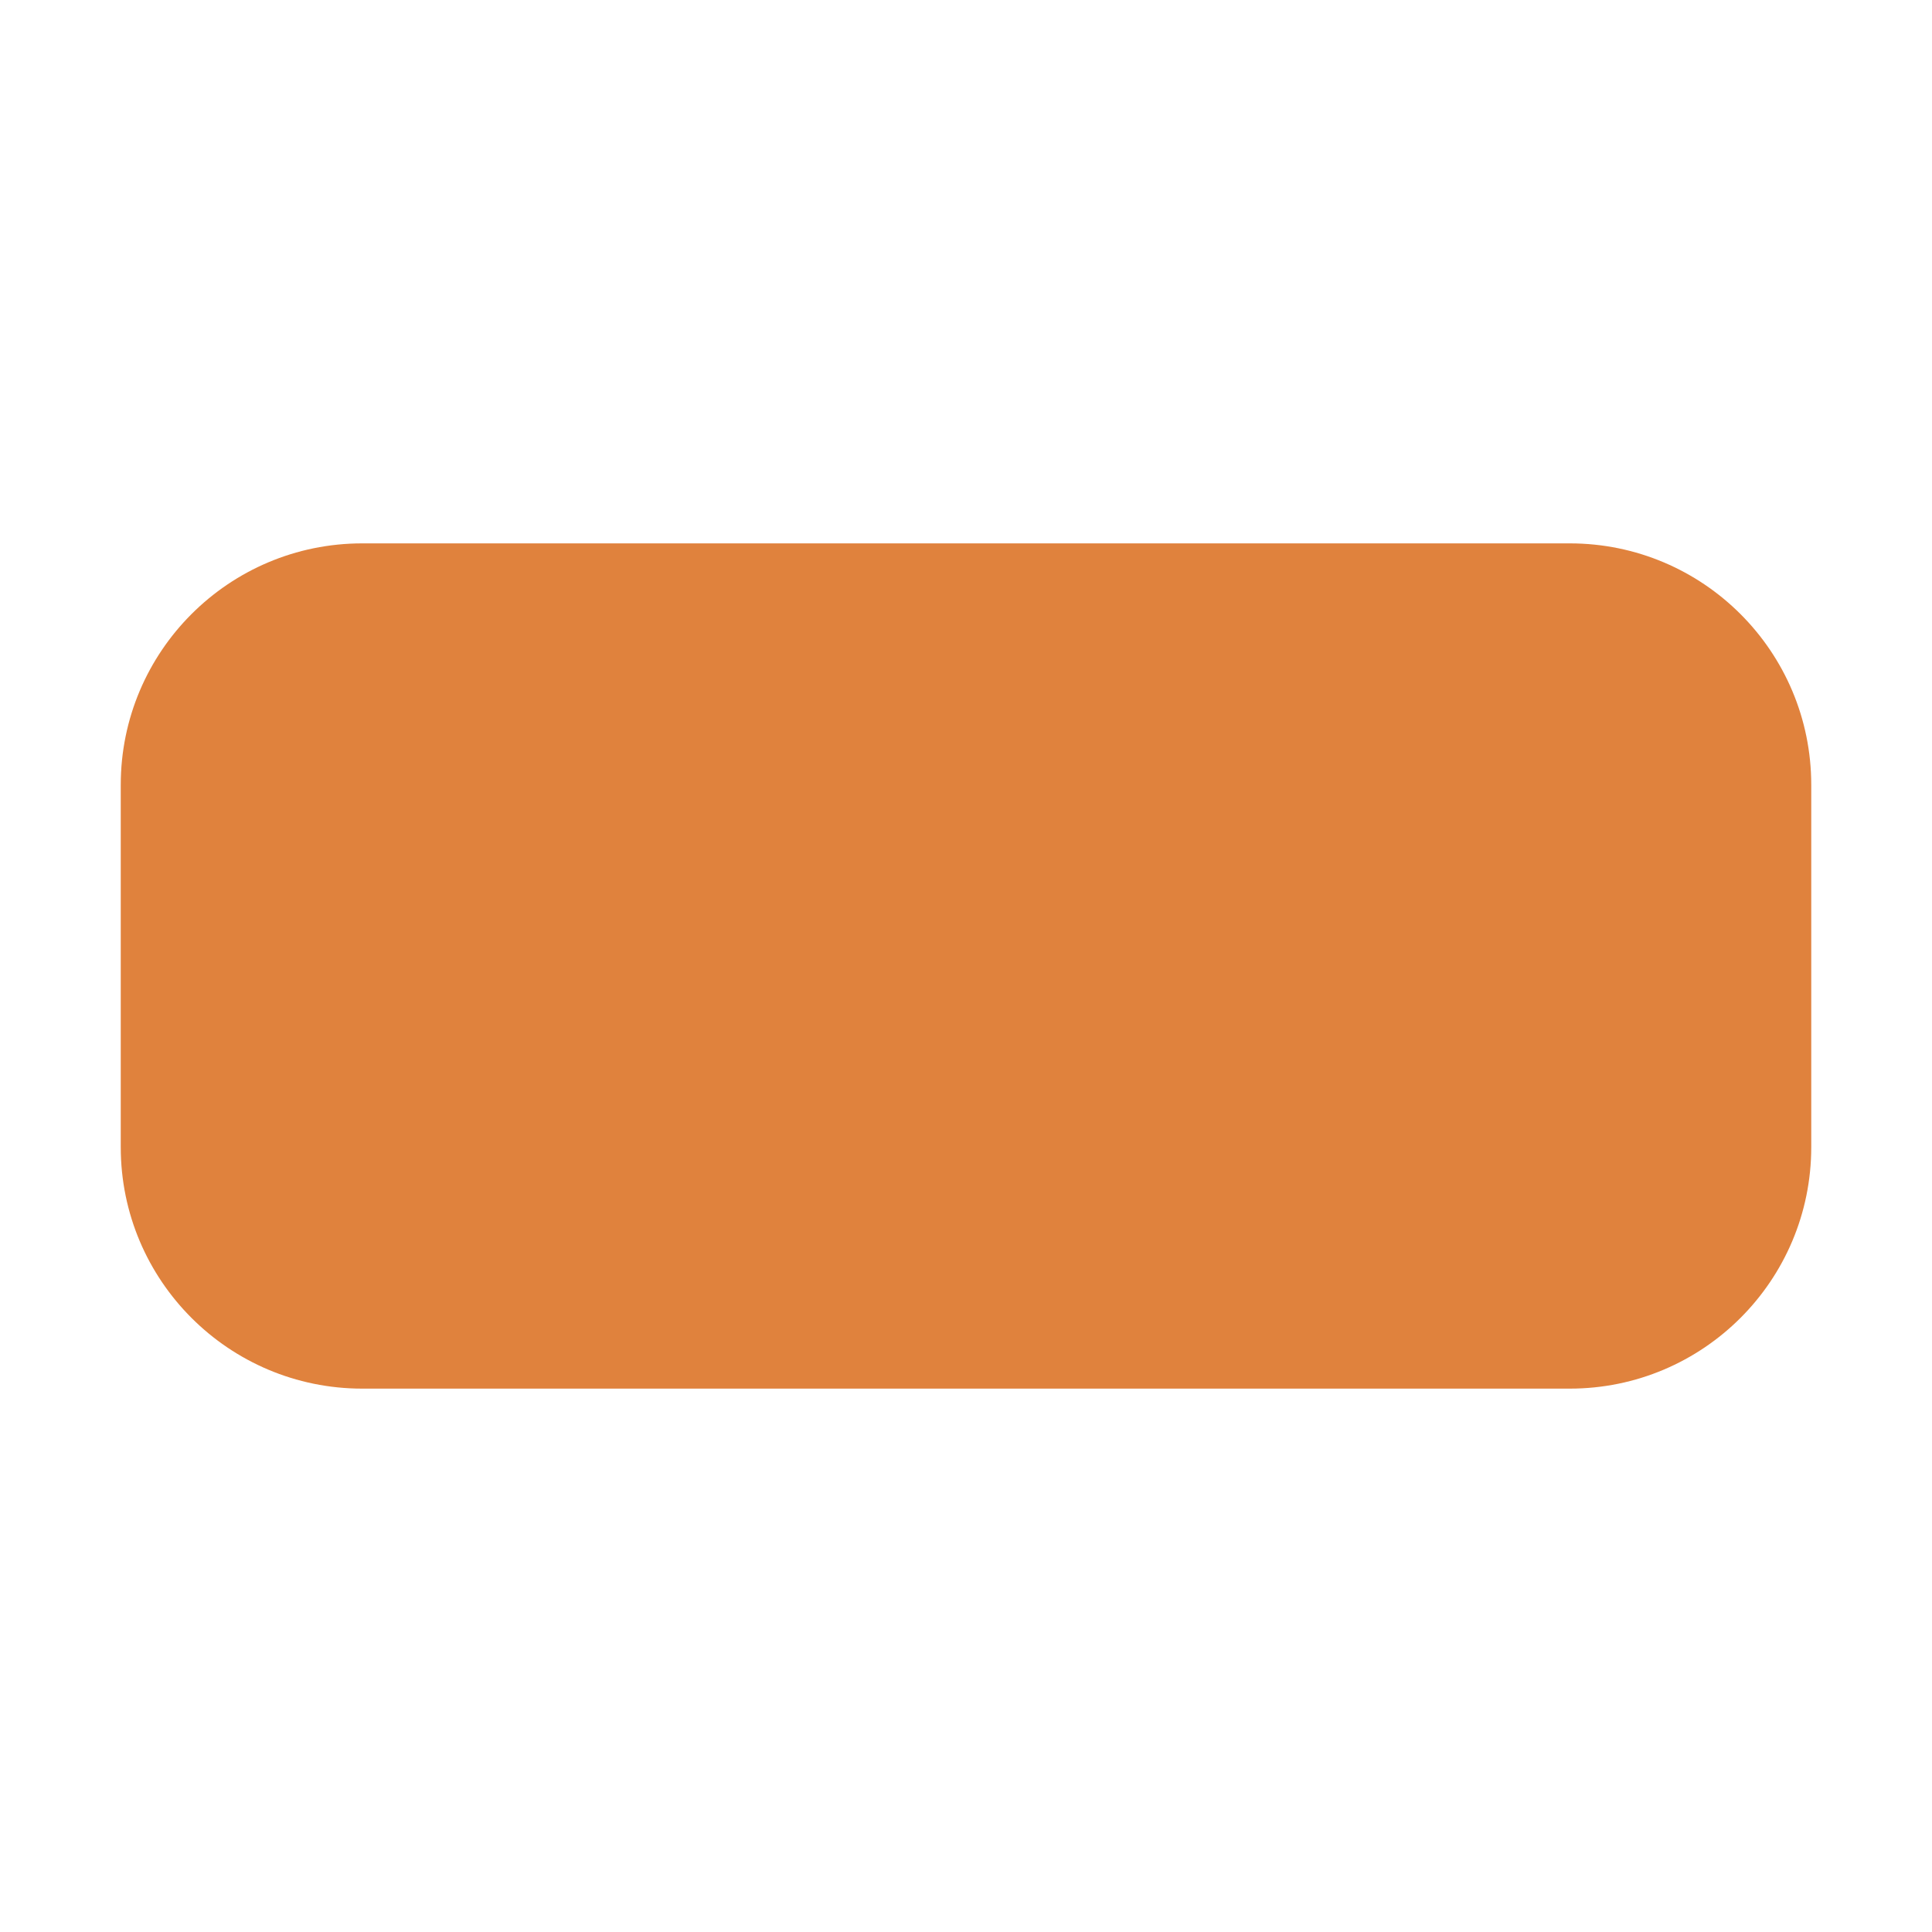
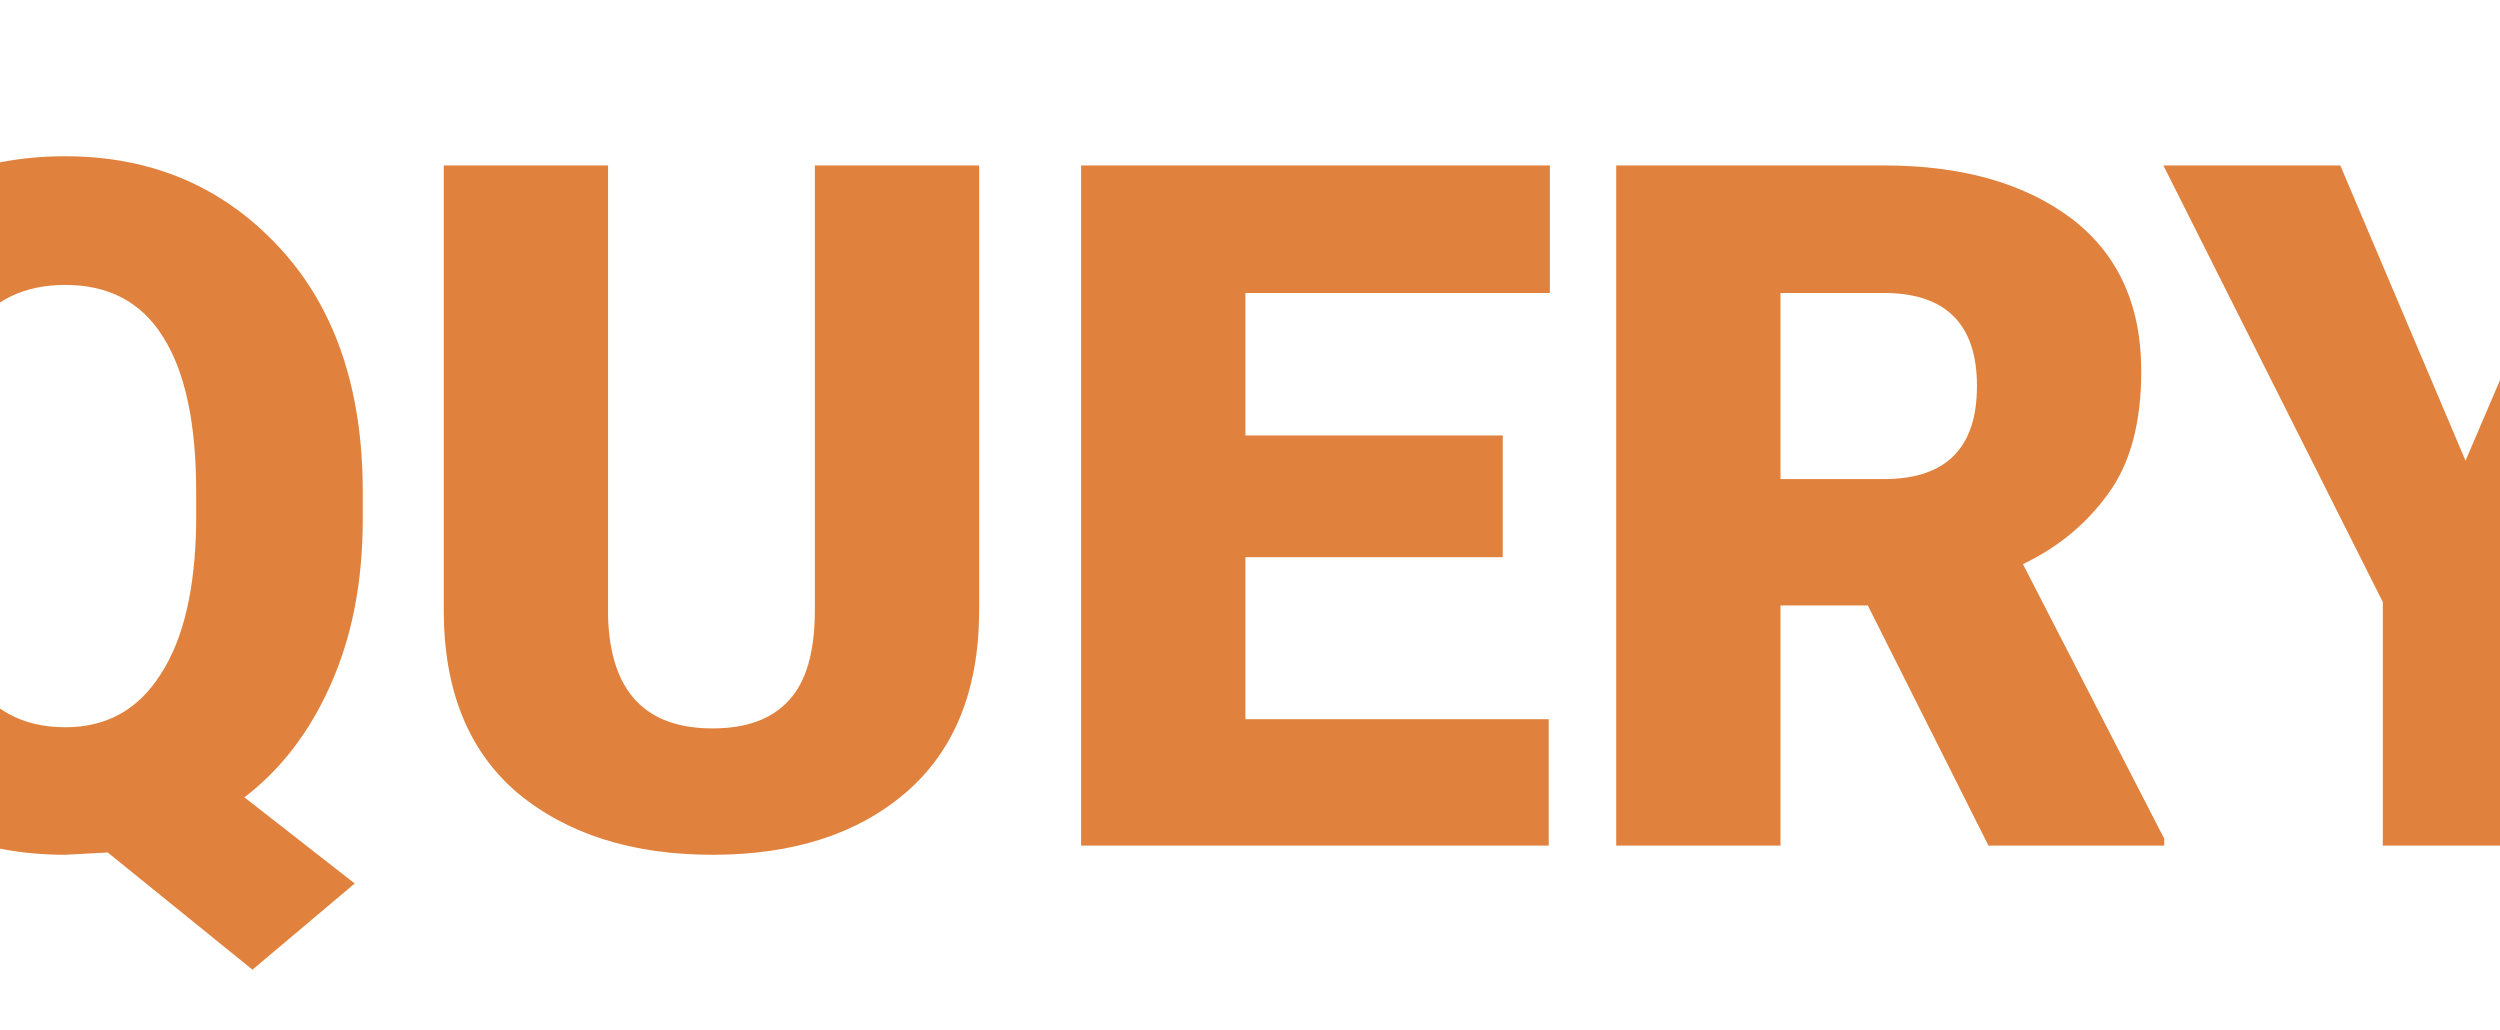
- <svg xmlns="http://www.w3.org/2000/svg" width="16" height="16" viewBox="0 0 16 16">
-   <rect x="1" y="4.5" width="14" height="7" rx="2" fill="#e0823d" />
+ <svg xmlns="http://www.w3.org/2000/svg" width="34" height="14" viewBox="0 0 34 14">
+   <text x="17" y="11.5" text-anchor="middle" font-family="-apple-system,Segoe UI,Roboto,sans-serif" font-size="13" font-weight="800" fill="#e0823d">QUERY</text>
</svg>
